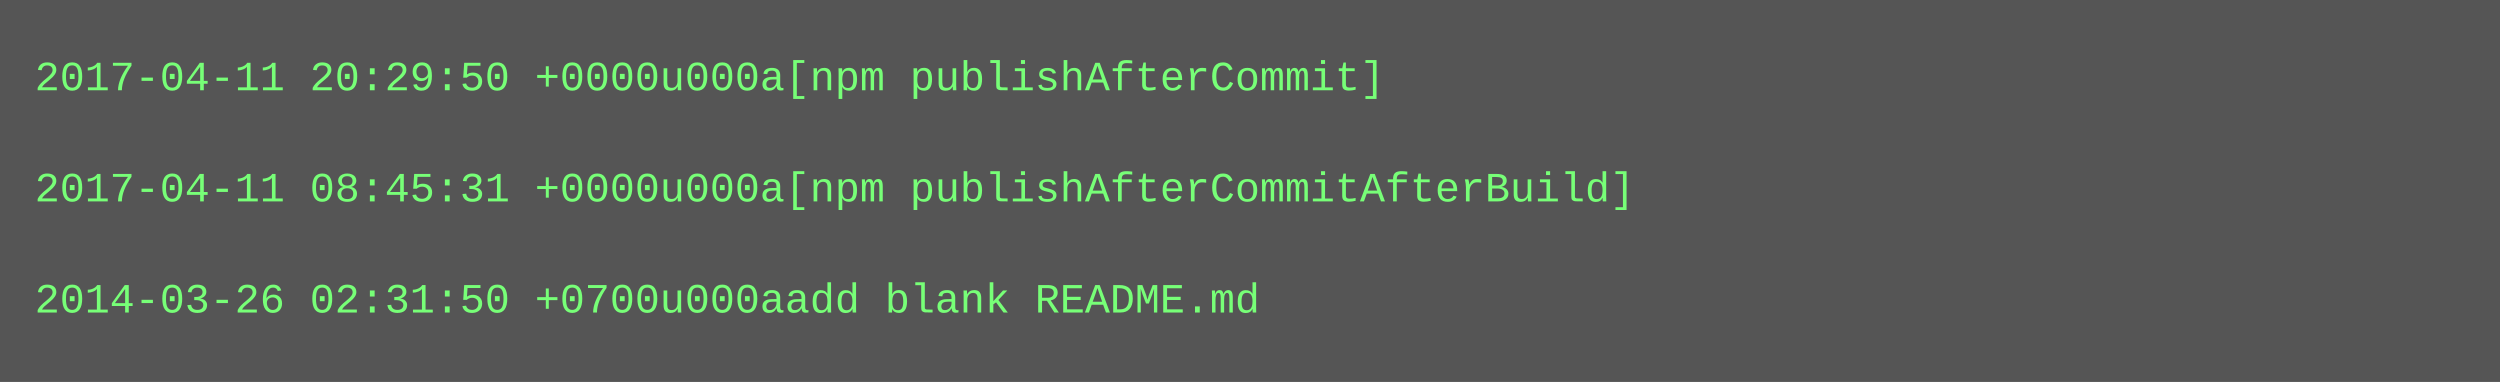
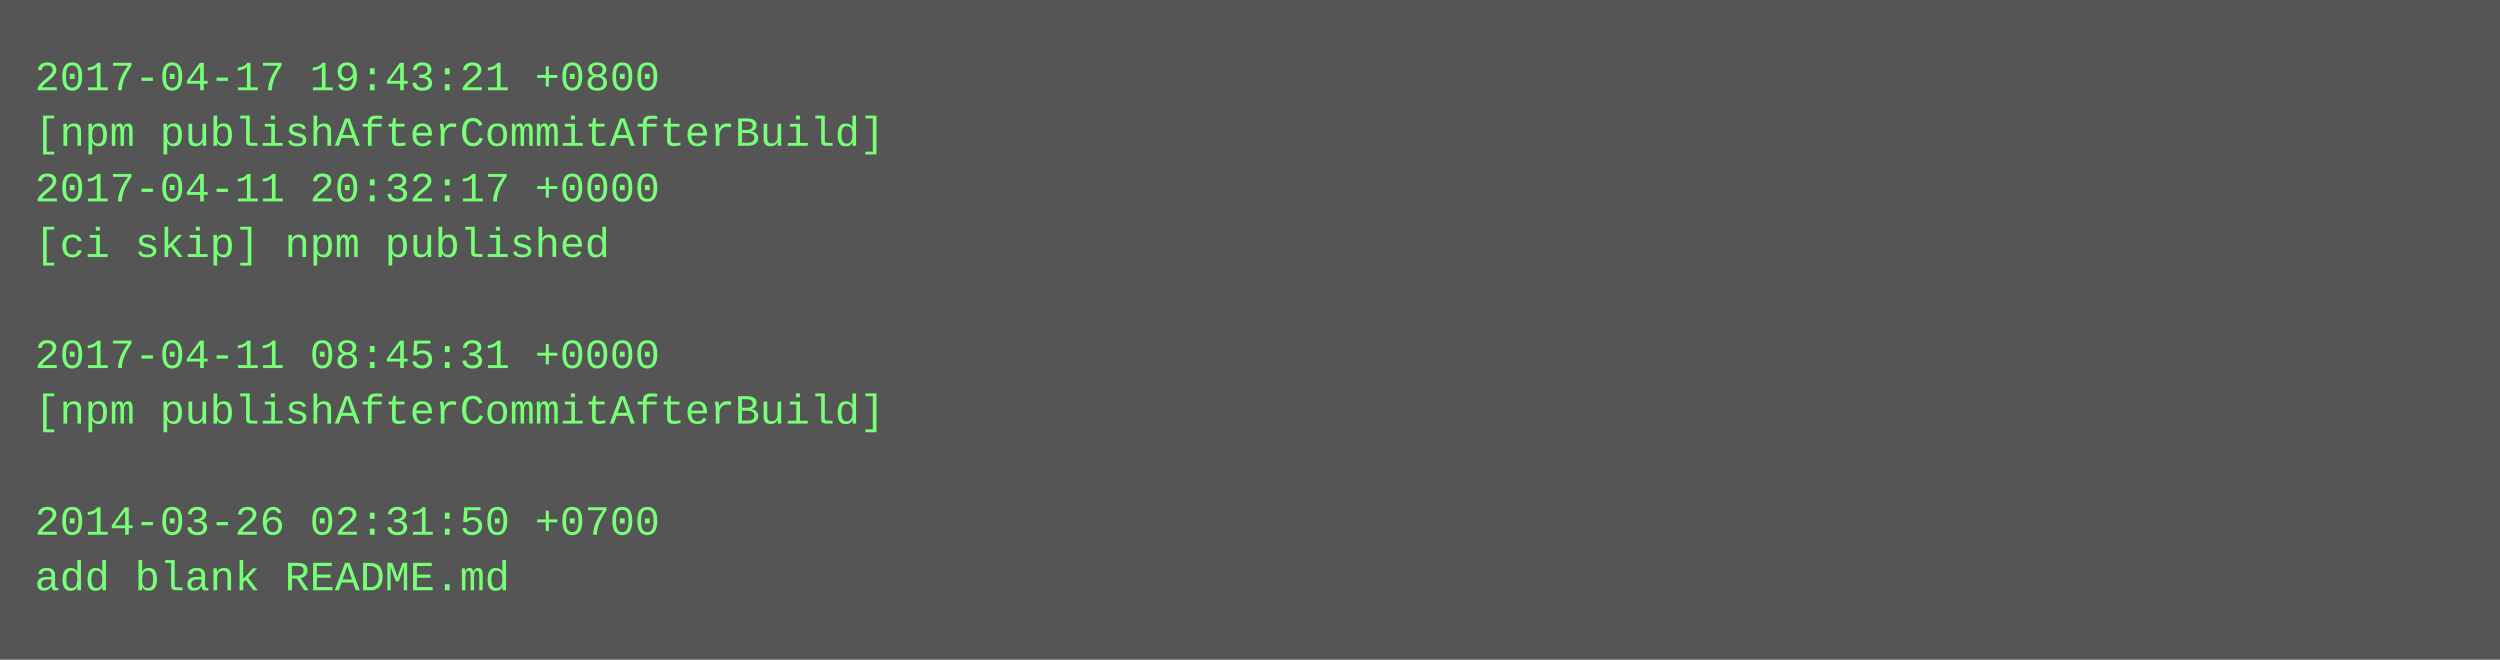
- <svg xmlns="http://www.w3.org/2000/svg" height="110" width="720">
-   <rect height="110" fill="#555" width="720" />
+ <svg xmlns="http://www.w3.org/2000/svg" height="190" width="720">
+   <rect height="190" fill="#555" width="720" />
  <text fill="#7f7" font-family="Courier New" font-size="12" xml:space="preserve">
-     <tspan x="10" y="26">2017-04-11 20:29:50 +0000u000a[npm publishAfterCommit]</tspan>
-     <tspan x="10" y="42" />
-     <tspan x="10" y="58">2017-04-11 08:45:31 +0000u000a[npm publishAfterCommitAfterBuild]</tspan>
-     <tspan x="10" y="74" />
-     <tspan x="10" y="90">2014-03-26 02:31:50 +0700u000aadd blank README.md</tspan>
+     <tspan x="10" y="26">2017-04-17 19:43:21 +0800</tspan>
+     <tspan x="10" y="42">[npm publishAfterCommitAfterBuild]</tspan>
+     <tspan x="10" y="58">2017-04-11 20:32:17 +0000</tspan>
+     <tspan x="10" y="74">[ci skip] npm published</tspan>
+     <tspan x="10" y="90" />
+     <tspan x="10" y="106">2017-04-11 08:45:31 +0000</tspan>
+     <tspan x="10" y="122">[npm publishAfterCommitAfterBuild]</tspan>
+     <tspan x="10" y="138" />
+     <tspan x="10" y="154">2014-03-26 02:31:50 +0700</tspan>
+     <tspan x="10" y="170">add blank README.md</tspan>
  </text>
</svg>
